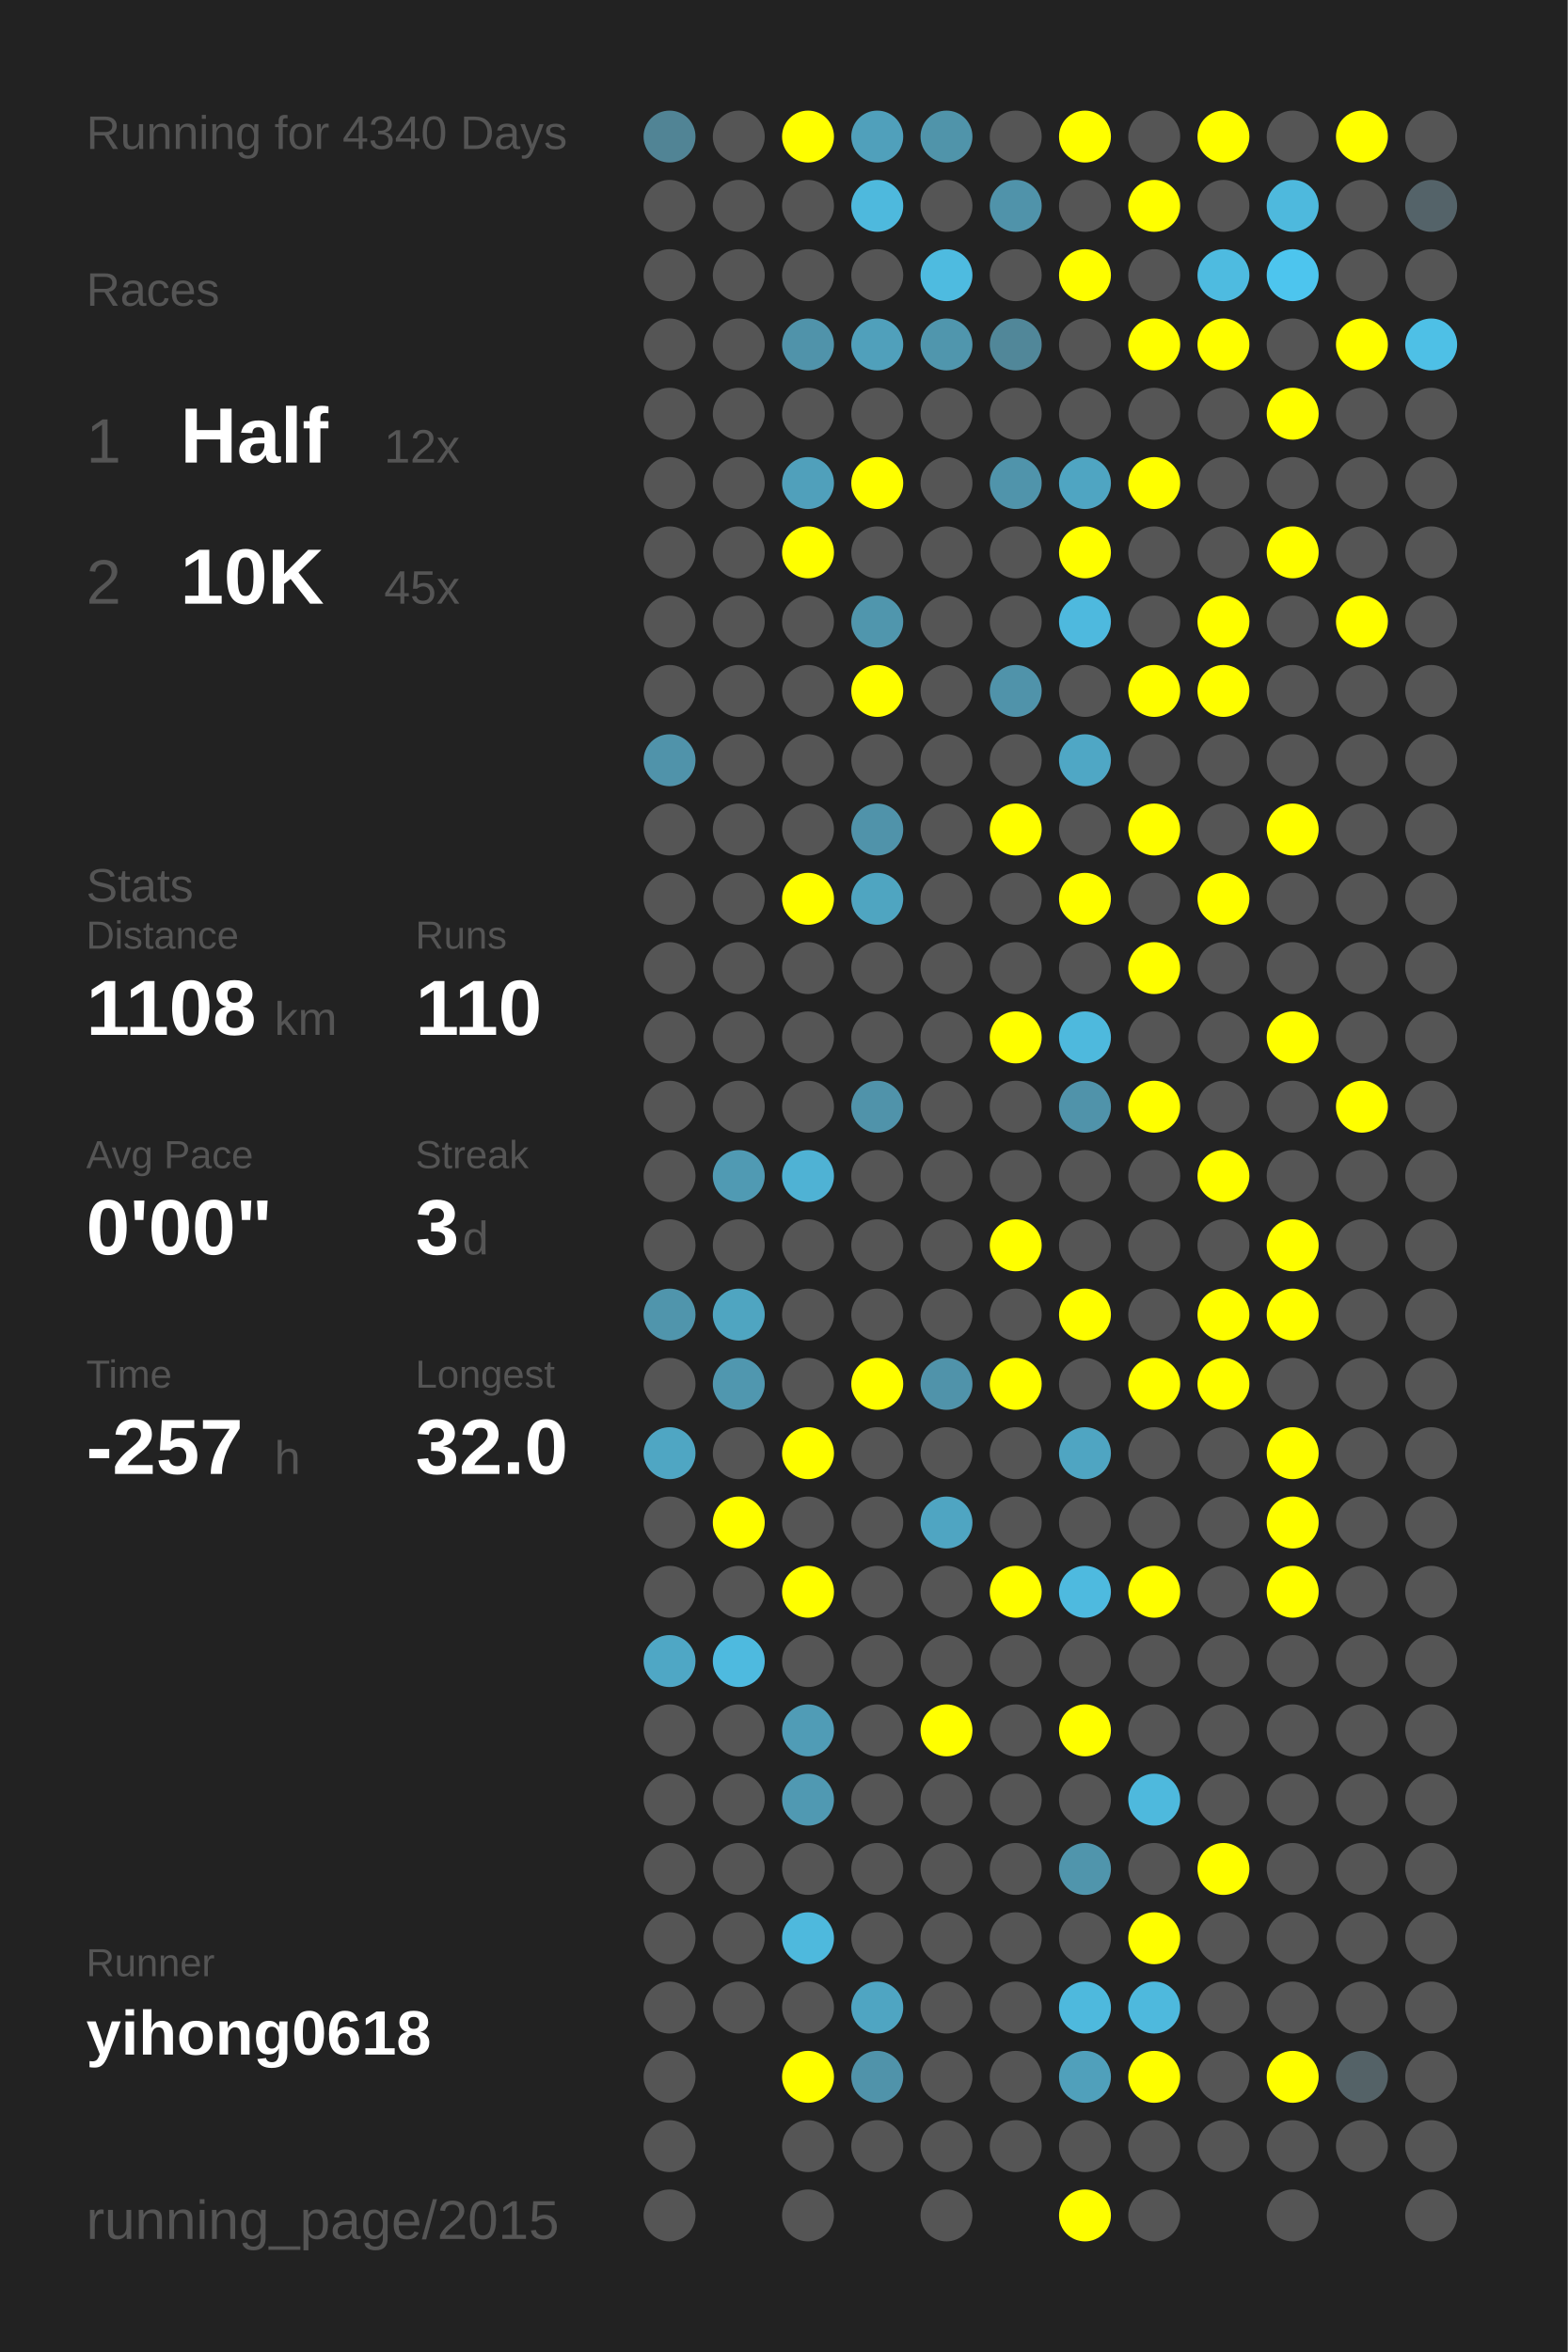
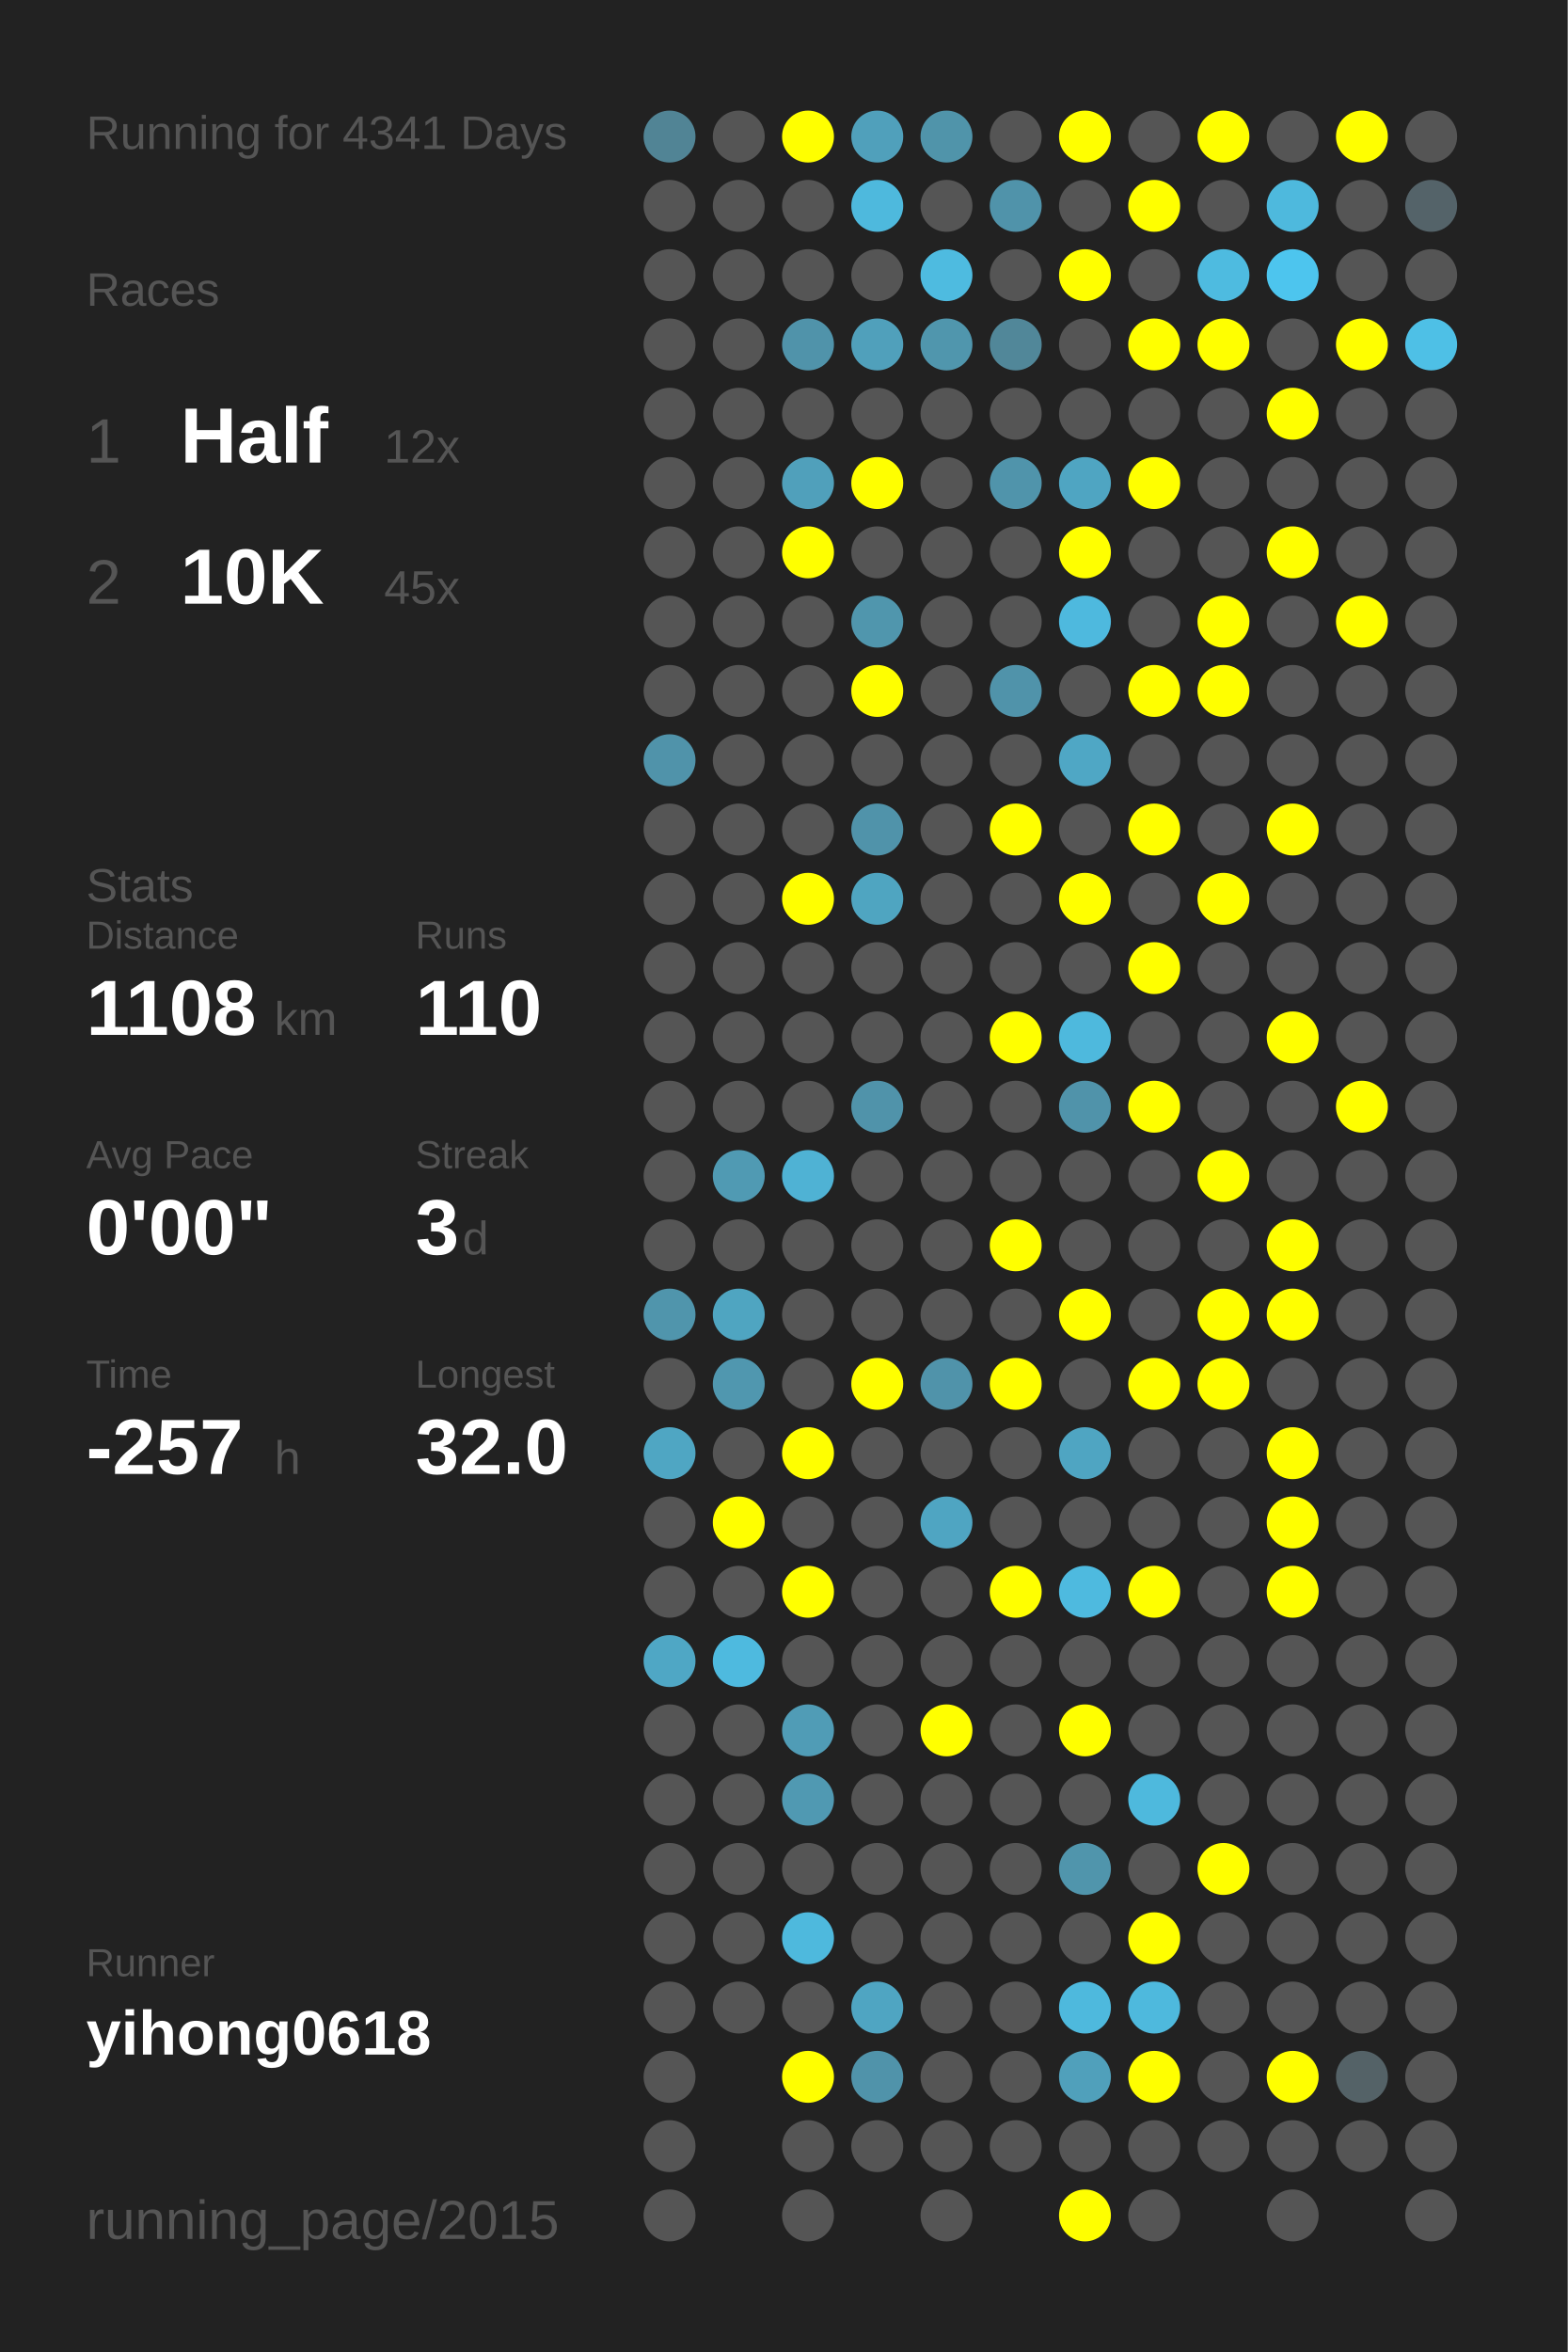
<svg xmlns="http://www.w3.org/2000/svg" baseProfile="full" height="300mm" version="1.1" viewBox="0,0,200,300" width="200mm">
  <defs />
  <rect fill="#222222" height="300" width="200" x="0" y="0" />
-   <text fill="#555555" style="font-size:6px; font-family:Arial;" x="11" y="19">Running for 4340 Days</text>
+   <text fill="#555555" style="font-size:6px; font-family:Arial;" x="11" y="19">Running for 4341 Days</text>
  <text fill="#555555" style="font-size:6px; font-family:Arial;" x="11" y="39">Races</text>
  <text fill="#555555" style="font-size:8px; font-family:Arial;" x="11" y="59">1</text>
  <text fill="#FFFFFF" style="font-size:10px; font-family:Arial; font-weight:bold;" x="23" y="59">Half</text>
  <text fill="#555555" style="font-size:6px; font-family:Arial;" x="49" y="59">12x</text>
  <text fill="#555555" style="font-size:8px; font-family:Arial;" x="11" y="77">2</text>
  <text fill="#FFFFFF" style="font-size:10px; font-family:Arial; font-weight:bold;" x="23" y="77">10K</text>
  <text fill="#555555" style="font-size:6px; font-family:Arial;" x="49" y="77">45x</text>
  <text fill="#555555" style="font-size:6px; font-family:Arial;" x="11" y="115">Stats</text>
  <text fill="#555555" style="font-size:5px; font-family:Arial;" x="11" y="121">Distance</text>
  <text fill="#FFFFFF" style="font-size:10px; font-family:Arial; font-weight:bold;" x="11" y="132">1108</text>
  <text fill="#555555" style="font-size:6px; font-family:Arial;" x="35" y="132">km</text>
  <text fill="#555555" style="font-size:5px; font-family:Arial;" x="53" y="121">Runs</text>
  <text fill="#FFFFFF" style="font-size:10px; font-family:Arial; font-weight:bold;" x="53" y="132">110</text>
  <text fill="#555555" style="font-size:5px; font-family:Arial;" x="11" y="149">Avg Pace</text>
  <text fill="#FFFFFF" style="font-size:10px; font-family:Arial; font-weight:bold;" x="11" y="160">0'00"</text>
  <text fill="#555555" style="font-size:5px; font-family:Arial;" x="53" y="149">Streak</text>
  <text fill="#FFFFFF" style="font-size:10px; font-family:Arial; font-weight:bold;" x="53" y="160">3</text>
  <text fill="#555555" style="font-size:6px; font-family:Arial;" x="59" y="160">d</text>
  <text fill="#555555" style="font-size:5px; font-family:Arial;" x="11" y="177">Time</text>
  <text fill="#FFFFFF" style="font-size:10px; font-family:Arial; font-weight:bold;" x="11" y="188">-257</text>
  <text fill="#555555" style="font-size:6px; font-family:Arial;" x="35" y="188">h</text>
  <text fill="#555555" style="font-size:5px; font-family:Arial;" x="53" y="177">Longest</text>
  <text fill="#FFFFFF" style="font-size:10px; font-family:Arial; font-weight:bold;" x="53" y="188">32.0</text>
  <text fill="#555555" style="font-size:5px; font-family:Arial;" x="11" y="252.065">Runner</text>
  <text fill="#FFFFFF" style="font-size:8px; font-family:Arial; font-weight:bold;" x="11" y="262.065">yihong0618</text>
  <text fill="#555555" style="font-size:7px; font-family:Arial;" x="11" y="285.581">running_page/2015</text>
  <circle cx="85.417" cy="17.419" fill="#518495" r="3.312" />
  <circle cx="85.417" cy="26.258" fill="#555555" r="3.312" />
  <circle cx="85.417" cy="35.097" fill="#555555" r="3.312" />
  <circle cx="85.417" cy="43.935" fill="#555555" r="3.312" />
  <circle cx="85.417" cy="52.774" fill="#555555" r="3.312" />
  <circle cx="85.417" cy="61.613" fill="#555555" r="3.312" />
  <circle cx="85.417" cy="70.452" fill="#555555" r="3.312" />
  <circle cx="85.417" cy="79.29" fill="#555555" r="3.312" />
  <circle cx="85.417" cy="88.129" fill="#555555" r="3.312" />
  <circle cx="85.417" cy="96.968" fill="#5093aa" r="3.312" />
  <circle cx="85.417" cy="105.806" fill="#555555" r="3.312" />
  <circle cx="85.417" cy="114.645" fill="#555555" r="3.312" />
  <circle cx="85.417" cy="123.484" fill="#555555" r="3.312" />
  <circle cx="85.417" cy="132.323" fill="#555555" r="3.312" />
  <circle cx="85.417" cy="141.161" fill="#555555" r="3.312" />
  <circle cx="85.417" cy="150" fill="#555555" r="3.312" />
  <circle cx="85.417" cy="158.839" fill="#555555" r="3.312" />
  <circle cx="85.417" cy="167.677" fill="#5095ac" r="3.312" />
  <circle cx="85.417" cy="176.516" fill="#555555" r="3.312" />
  <circle cx="85.417" cy="185.355" fill="#4fa6c3" r="3.312" />
  <circle cx="85.417" cy="194.194" fill="#555555" r="3.312" />
  <circle cx="85.417" cy="203.032" fill="#555555" r="3.312" />
  <circle cx="85.417" cy="211.871" fill="#4fa7c5" r="3.312" />
  <circle cx="85.417" cy="220.71" fill="#555555" r="3.312" />
  <circle cx="85.417" cy="229.548" fill="#555555" r="3.312" />
  <circle cx="85.417" cy="238.387" fill="#555555" r="3.312" />
  <circle cx="85.417" cy="247.226" fill="#555555" r="3.312" />
  <circle cx="85.417" cy="256.065" fill="#555555" r="3.312" />
  <circle cx="85.417" cy="264.903" fill="#555555" r="3.312" />
  <circle cx="85.417" cy="273.742" fill="#555555" r="3.312" />
  <circle cx="85.417" cy="282.581" fill="#555555" r="3.312" />
  <circle cx="94.25" cy="17.419" fill="#555555" r="3.312" />
  <circle cx="94.25" cy="26.258" fill="#555555" r="3.312" />
  <circle cx="94.25" cy="35.097" fill="#555555" r="3.312" />
  <circle cx="94.25" cy="43.935" fill="#555555" r="3.312" />
  <circle cx="94.25" cy="52.774" fill="#555555" r="3.312" />
  <circle cx="94.25" cy="61.613" fill="#555555" r="3.312" />
  <circle cx="94.25" cy="70.452" fill="#555555" r="3.312" />
  <circle cx="94.25" cy="79.29" fill="#555555" r="3.312" />
  <circle cx="94.25" cy="88.129" fill="#555555" r="3.312" />
  <circle cx="94.25" cy="96.968" fill="#555555" r="3.312" />
  <circle cx="94.25" cy="105.806" fill="#555555" r="3.312" />
  <circle cx="94.25" cy="114.645" fill="#555555" r="3.312" />
  <circle cx="94.25" cy="123.484" fill="#555555" r="3.312" />
  <circle cx="94.25" cy="132.323" fill="#555555" r="3.312" />
  <circle cx="94.25" cy="141.161" fill="#555555" r="3.312" />
  <circle cx="94.25" cy="150" fill="#509ab3" r="3.312" />
  <circle cx="94.25" cy="158.839" fill="#555555" r="3.312" />
  <circle cx="94.25" cy="167.677" fill="#4fa5c1" r="3.312" />
  <circle cx="94.25" cy="176.516" fill="#5097af" r="3.312" />
  <circle cx="94.25" cy="185.355" fill="#555555" r="3.312" />
  <circle cx="94.25" cy="194.194" fill="#FFFF00" r="3.312" />
  <circle cx="94.25" cy="203.032" fill="#555555" r="3.312" />
  <circle cx="94.25" cy="211.871" fill="#4ebadf" r="3.312" />
  <circle cx="94.25" cy="220.71" fill="#555555" r="3.312" />
  <circle cx="94.25" cy="229.548" fill="#555555" r="3.312" />
  <circle cx="94.25" cy="238.387" fill="#555555" r="3.312" />
  <circle cx="94.25" cy="247.226" fill="#555555" r="3.312" />
  <circle cx="94.25" cy="256.065" fill="#555555" r="3.312" />
  <circle cx="103.083" cy="17.419" fill="#FFFF00" r="3.312" />
  <circle cx="103.083" cy="26.258" fill="#555555" r="3.312" />
  <circle cx="103.083" cy="35.097" fill="#555555" r="3.312" />
  <circle cx="103.083" cy="43.935" fill="#5093aa" r="3.312" />
  <circle cx="103.083" cy="52.774" fill="#555555" r="3.312" />
  <circle cx="103.083" cy="61.613" fill="#50a0bb" r="3.312" />
  <circle cx="103.083" cy="70.452" fill="#FFFF00" r="3.312" />
  <circle cx="103.083" cy="79.29" fill="#555555" r="3.312" />
  <circle cx="103.083" cy="88.129" fill="#555555" r="3.312" />
  <circle cx="103.083" cy="96.968" fill="#555555" r="3.312" />
  <circle cx="103.083" cy="105.806" fill="#555555" r="3.312" />
  <circle cx="103.083" cy="114.645" fill="#FFFF00" r="3.312" />
  <circle cx="103.083" cy="123.484" fill="#555555" r="3.312" />
  <circle cx="103.083" cy="132.323" fill="#555555" r="3.312" />
  <circle cx="103.083" cy="141.161" fill="#555555" r="3.312" />
  <circle cx="103.083" cy="150" fill="#4fb2d4" r="3.312" />
  <circle cx="103.083" cy="158.839" fill="#555555" r="3.312" />
  <circle cx="103.083" cy="167.677" fill="#555555" r="3.312" />
  <circle cx="103.083" cy="176.516" fill="#555555" r="3.312" />
  <circle cx="103.083" cy="185.355" fill="#FFFF00" r="3.312" />
  <circle cx="103.083" cy="194.194" fill="#555555" r="3.312" />
  <circle cx="103.083" cy="203.032" fill="#FFFF00" r="3.312" />
  <circle cx="103.083" cy="211.871" fill="#555555" r="3.312" />
  <circle cx="103.083" cy="220.71" fill="#509cb6" r="3.312" />
  <circle cx="103.083" cy="229.548" fill="#5099b2" r="3.312" />
  <circle cx="103.083" cy="238.387" fill="#555555" r="3.312" />
  <circle cx="103.083" cy="247.226" fill="#4eb9dd" r="3.312" />
  <circle cx="103.083" cy="256.065" fill="#555555" r="3.312" />
  <circle cx="103.083" cy="264.903" fill="#FFFF00" r="3.312" />
  <circle cx="103.083" cy="273.742" fill="#555555" r="3.312" />
  <circle cx="103.083" cy="282.581" fill="#555555" r="3.312" />
  <circle cx="111.917" cy="17.419" fill="#50a0bb" r="3.312" />
  <circle cx="111.917" cy="26.258" fill="#4eb9dd" r="3.312" />
  <circle cx="111.917" cy="35.097" fill="#555555" r="3.312" />
  <circle cx="111.917" cy="43.935" fill="#50a0bb" r="3.312" />
  <circle cx="111.917" cy="52.774" fill="#555555" r="3.312" />
  <circle cx="111.917" cy="61.613" fill="#FFFF00" r="3.312" />
  <circle cx="111.917" cy="70.452" fill="#555555" r="3.312" />
  <circle cx="111.917" cy="79.29" fill="#5096ad" r="3.312" />
  <circle cx="111.917" cy="88.129" fill="#FFFF00" r="3.312" />
  <circle cx="111.917" cy="96.968" fill="#555555" r="3.312" />
  <circle cx="111.917" cy="105.806" fill="#5093aa" r="3.312" />
  <circle cx="111.917" cy="114.645" fill="#4fa5c1" r="3.312" />
  <circle cx="111.917" cy="123.484" fill="#555555" r="3.312" />
  <circle cx="111.917" cy="132.323" fill="#555555" r="3.312" />
  <circle cx="111.917" cy="141.161" fill="#5093aa" r="3.312" />
  <circle cx="111.917" cy="150" fill="#555555" r="3.312" />
  <circle cx="111.917" cy="158.839" fill="#555555" r="3.312" />
  <circle cx="111.917" cy="167.677" fill="#555555" r="3.312" />
  <circle cx="111.917" cy="176.516" fill="#FFFF00" r="3.312" />
  <circle cx="111.917" cy="185.355" fill="#555555" r="3.312" />
  <circle cx="111.917" cy="194.194" fill="#555555" r="3.312" />
  <circle cx="111.917" cy="203.032" fill="#555555" r="3.312" />
  <circle cx="111.917" cy="211.871" fill="#555555" r="3.312" />
  <circle cx="111.917" cy="220.71" fill="#555555" r="3.312" />
  <circle cx="111.917" cy="229.548" fill="#555555" r="3.312" />
  <circle cx="111.917" cy="238.387" fill="#555555" r="3.312" />
  <circle cx="111.917" cy="247.226" fill="#555555" r="3.312" />
  <circle cx="111.917" cy="256.065" fill="#4fa5c2" r="3.312" />
  <circle cx="111.917" cy="264.903" fill="#5093aa" r="3.312" />
  <circle cx="111.917" cy="273.742" fill="#555555" r="3.312" />
  <circle cx="120.75" cy="17.419" fill="#5094aa" r="3.312" />
  <circle cx="120.75" cy="26.258" fill="#555555" r="3.312" />
  <circle cx="120.75" cy="35.097" fill="#4ebbe0" r="3.312" />
  <circle cx="120.75" cy="43.935" fill="#5096ad" r="3.312" />
  <circle cx="120.75" cy="52.774" fill="#555555" r="3.312" />
  <circle cx="120.75" cy="61.613" fill="#555555" r="3.312" />
  <circle cx="120.75" cy="70.452" fill="#555555" r="3.312" />
  <circle cx="120.75" cy="79.29" fill="#555555" r="3.312" />
  <circle cx="120.75" cy="88.129" fill="#555555" r="3.312" />
  <circle cx="120.75" cy="96.968" fill="#555555" r="3.312" />
  <circle cx="120.75" cy="105.806" fill="#555555" r="3.312" />
  <circle cx="120.75" cy="114.645" fill="#555555" r="3.312" />
  <circle cx="120.75" cy="123.484" fill="#555555" r="3.312" />
  <circle cx="120.75" cy="132.323" fill="#555555" r="3.312" />
  <circle cx="120.75" cy="141.161" fill="#555555" r="3.312" />
  <circle cx="120.75" cy="150" fill="#555555" r="3.312" />
  <circle cx="120.75" cy="158.839" fill="#555555" r="3.312" />
  <circle cx="120.75" cy="167.677" fill="#555555" r="3.312" />
  <circle cx="120.75" cy="176.516" fill="#5093aa" r="3.312" />
  <circle cx="120.75" cy="185.355" fill="#555555" r="3.312" />
  <circle cx="120.75" cy="194.194" fill="#4fa5c2" r="3.312" />
  <circle cx="120.75" cy="203.032" fill="#555555" r="3.312" />
  <circle cx="120.75" cy="211.871" fill="#555555" r="3.312" />
  <circle cx="120.75" cy="220.71" fill="#FFFF00" r="3.312" />
  <circle cx="120.75" cy="229.548" fill="#555555" r="3.312" />
  <circle cx="120.75" cy="238.387" fill="#555555" r="3.312" />
  <circle cx="120.75" cy="247.226" fill="#555555" r="3.312" />
  <circle cx="120.75" cy="256.065" fill="#555555" r="3.312" />
  <circle cx="120.75" cy="264.903" fill="#555555" r="3.312" />
  <circle cx="120.75" cy="273.742" fill="#555555" r="3.312" />
  <circle cx="120.75" cy="282.581" fill="#555555" r="3.312" />
  <circle cx="129.583" cy="17.419" fill="#555555" r="3.312" />
  <circle cx="129.583" cy="26.258" fill="#5093aa" r="3.312" />
  <circle cx="129.583" cy="35.097" fill="#555555" r="3.312" />
  <circle cx="129.583" cy="43.935" fill="#518799" r="3.312" />
  <circle cx="129.583" cy="52.774" fill="#555555" r="3.312" />
  <circle cx="129.583" cy="61.613" fill="#5094ab" r="3.312" />
  <circle cx="129.583" cy="70.452" fill="#555555" r="3.312" />
  <circle cx="129.583" cy="79.29" fill="#555555" r="3.312" />
  <circle cx="129.583" cy="88.129" fill="#5093aa" r="3.312" />
  <circle cx="129.583" cy="96.968" fill="#555555" r="3.312" />
  <circle cx="129.583" cy="105.806" fill="#FFFF00" r="3.312" />
  <circle cx="129.583" cy="114.645" fill="#555555" r="3.312" />
  <circle cx="129.583" cy="123.484" fill="#555555" r="3.312" />
  <circle cx="129.583" cy="132.323" fill="#FFFF00" r="3.312" />
  <circle cx="129.583" cy="141.161" fill="#555555" r="3.312" />
  <circle cx="129.583" cy="150" fill="#555555" r="3.312" />
  <circle cx="129.583" cy="158.839" fill="#FFFF00" r="3.312" />
  <circle cx="129.583" cy="167.677" fill="#555555" r="3.312" />
  <circle cx="129.583" cy="176.516" fill="#FFFF00" r="3.312" />
  <circle cx="129.583" cy="185.355" fill="#555555" r="3.312" />
  <circle cx="129.583" cy="194.194" fill="#555555" r="3.312" />
  <circle cx="129.583" cy="203.032" fill="#FFFF00" r="3.312" />
  <circle cx="129.583" cy="211.871" fill="#555555" r="3.312" />
  <circle cx="129.583" cy="220.71" fill="#555555" r="3.312" />
  <circle cx="129.583" cy="229.548" fill="#555555" r="3.312" />
  <circle cx="129.583" cy="238.387" fill="#555555" r="3.312" />
  <circle cx="129.583" cy="247.226" fill="#555555" r="3.312" />
  <circle cx="129.583" cy="256.065" fill="#555555" r="3.312" />
  <circle cx="129.583" cy="264.903" fill="#555555" r="3.312" />
  <circle cx="129.583" cy="273.742" fill="#555555" r="3.312" />
  <circle cx="138.417" cy="17.419" fill="#FFFF00" r="3.312" />
  <circle cx="138.417" cy="26.258" fill="#555555" r="3.312" />
  <circle cx="138.417" cy="35.097" fill="#FFFF00" r="3.312" />
  <circle cx="138.417" cy="43.935" fill="#555555" r="3.312" />
  <circle cx="138.417" cy="52.774" fill="#555555" r="3.312" />
  <circle cx="138.417" cy="61.613" fill="#4fa5c2" r="3.312" />
  <circle cx="138.417" cy="70.452" fill="#FFFF00" r="3.312" />
  <circle cx="138.417" cy="79.29" fill="#4eb9de" r="3.312" />
  <circle cx="138.417" cy="88.129" fill="#555555" r="3.312" />
  <circle cx="138.417" cy="96.968" fill="#4fa7c5" r="3.312" />
  <circle cx="138.417" cy="105.806" fill="#555555" r="3.312" />
  <circle cx="138.417" cy="114.645" fill="#FFFF00" r="3.312" />
  <circle cx="138.417" cy="123.484" fill="#555555" r="3.312" />
  <circle cx="138.417" cy="132.323" fill="#4eb9dd" r="3.312" />
  <circle cx="138.417" cy="141.161" fill="#5093aa" r="3.312" />
  <circle cx="138.417" cy="150" fill="#555555" r="3.312" />
  <circle cx="138.417" cy="158.839" fill="#555555" r="3.312" />
  <circle cx="138.417" cy="167.677" fill="#FFFF00" r="3.312" />
  <circle cx="138.417" cy="176.516" fill="#555555" r="3.312" />
  <circle cx="138.417" cy="185.355" fill="#4fa5c2" r="3.312" />
  <circle cx="138.417" cy="194.194" fill="#555555" r="3.312" />
  <circle cx="138.417" cy="203.032" fill="#4ebadf" r="3.312" />
  <circle cx="138.417" cy="211.871" fill="#555555" r="3.312" />
  <circle cx="138.417" cy="220.71" fill="#FFFF00" r="3.312" />
  <circle cx="138.417" cy="229.548" fill="#555555" r="3.312" />
  <circle cx="138.417" cy="238.387" fill="#5095ac" r="3.312" />
  <circle cx="138.417" cy="247.226" fill="#555555" r="3.312" />
  <circle cx="138.417" cy="256.065" fill="#4eb9dd" r="3.312" />
  <circle cx="138.417" cy="264.903" fill="#50a0bb" r="3.312" />
  <circle cx="138.417" cy="273.742" fill="#555555" r="3.312" />
  <circle cx="138.417" cy="282.581" fill="#FFFF00" r="3.312" />
  <circle cx="147.25" cy="17.419" fill="#555555" r="3.312" />
  <circle cx="147.25" cy="26.258" fill="#FFFF00" r="3.312" />
  <circle cx="147.25" cy="35.097" fill="#555555" r="3.312" />
  <circle cx="147.25" cy="43.935" fill="#FFFF00" r="3.312" />
  <circle cx="147.25" cy="52.774" fill="#555555" r="3.312" />
  <circle cx="147.25" cy="61.613" fill="#FFFF00" r="3.312" />
  <circle cx="147.25" cy="70.452" fill="#555555" r="3.312" />
  <circle cx="147.25" cy="79.29" fill="#555555" r="3.312" />
  <circle cx="147.25" cy="88.129" fill="#FFFF00" r="3.312" />
  <circle cx="147.25" cy="96.968" fill="#555555" r="3.312" />
  <circle cx="147.25" cy="105.806" fill="#FFFF00" r="3.312" />
  <circle cx="147.25" cy="114.645" fill="#555555" r="3.312" />
  <circle cx="147.25" cy="123.484" fill="#FFFF00" r="3.312" />
  <circle cx="147.25" cy="132.323" fill="#555555" r="3.312" />
  <circle cx="147.25" cy="141.161" fill="#FFFF00" r="3.312" />
  <circle cx="147.25" cy="150" fill="#555555" r="3.312" />
  <circle cx="147.25" cy="158.839" fill="#555555" r="3.312" />
  <circle cx="147.25" cy="167.677" fill="#555555" r="3.312" />
  <circle cx="147.25" cy="176.516" fill="#FFFF00" r="3.312" />
  <circle cx="147.25" cy="185.355" fill="#555555" r="3.312" />
  <circle cx="147.25" cy="194.194" fill="#555555" r="3.312" />
  <circle cx="147.25" cy="203.032" fill="#FFFF00" r="3.312" />
  <circle cx="147.25" cy="211.871" fill="#555555" r="3.312" />
  <circle cx="147.25" cy="220.71" fill="#555555" r="3.312" />
  <circle cx="147.25" cy="229.548" fill="#4eb9dd" r="3.312" />
  <circle cx="147.25" cy="238.387" fill="#555555" r="3.312" />
  <circle cx="147.25" cy="247.226" fill="#FFFF00" r="3.312" />
  <circle cx="147.25" cy="256.065" fill="#4eb9dd" r="3.312" />
  <circle cx="147.25" cy="264.903" fill="#FFFF00" r="3.312" />
  <circle cx="147.25" cy="273.742" fill="#555555" r="3.312" />
  <circle cx="147.25" cy="282.581" fill="#555555" r="3.312" />
  <circle cx="156.083" cy="17.419" fill="#FFFF00" r="3.312" />
  <circle cx="156.083" cy="26.258" fill="#555555" r="3.312" />
  <circle cx="156.083" cy="35.097" fill="#4ebbe0" r="3.312" />
  <circle cx="156.083" cy="43.935" fill="#FFFF00" r="3.312" />
  <circle cx="156.083" cy="52.774" fill="#555555" r="3.312" />
  <circle cx="156.083" cy="61.613" fill="#555555" r="3.312" />
  <circle cx="156.083" cy="70.452" fill="#555555" r="3.312" />
  <circle cx="156.083" cy="79.29" fill="#FFFF00" r="3.312" />
  <circle cx="156.083" cy="88.129" fill="#FFFF00" r="3.312" />
  <circle cx="156.083" cy="96.968" fill="#555555" r="3.312" />
  <circle cx="156.083" cy="105.806" fill="#555555" r="3.312" />
  <circle cx="156.083" cy="114.645" fill="#FFFF00" r="3.312" />
  <circle cx="156.083" cy="123.484" fill="#555555" r="3.312" />
  <circle cx="156.083" cy="132.323" fill="#555555" r="3.312" />
  <circle cx="156.083" cy="141.161" fill="#555555" r="3.312" />
  <circle cx="156.083" cy="150" fill="#FFFF00" r="3.312" />
  <circle cx="156.083" cy="158.839" fill="#555555" r="3.312" />
  <circle cx="156.083" cy="167.677" fill="#FFFF00" r="3.312" />
  <circle cx="156.083" cy="176.516" fill="#FFFF00" r="3.312" />
  <circle cx="156.083" cy="185.355" fill="#555555" r="3.312" />
  <circle cx="156.083" cy="194.194" fill="#555555" r="3.312" />
  <circle cx="156.083" cy="203.032" fill="#555555" r="3.312" />
  <circle cx="156.083" cy="211.871" fill="#555555" r="3.312" />
  <circle cx="156.083" cy="220.71" fill="#555555" r="3.312" />
  <circle cx="156.083" cy="229.548" fill="#555555" r="3.312" />
  <circle cx="156.083" cy="238.387" fill="#FFFF00" r="3.312" />
  <circle cx="156.083" cy="247.226" fill="#555555" r="3.312" />
  <circle cx="156.083" cy="256.065" fill="#555555" r="3.312" />
  <circle cx="156.083" cy="264.903" fill="#555555" r="3.312" />
  <circle cx="156.083" cy="273.742" fill="#555555" r="3.312" />
  <circle cx="164.917" cy="17.419" fill="#555555" r="3.312" />
  <circle cx="164.917" cy="26.258" fill="#4eb9dd" r="3.312" />
  <circle cx="164.917" cy="35.097" fill="#4dc5ee" r="3.312" />
  <circle cx="164.917" cy="43.935" fill="#555555" r="3.312" />
  <circle cx="164.917" cy="52.774" fill="#FFFF00" r="3.312" />
  <circle cx="164.917" cy="61.613" fill="#555555" r="3.312" />
  <circle cx="164.917" cy="70.452" fill="#FFFF00" r="3.312" />
  <circle cx="164.917" cy="79.29" fill="#555555" r="3.312" />
  <circle cx="164.917" cy="88.129" fill="#555555" r="3.312" />
  <circle cx="164.917" cy="96.968" fill="#555555" r="3.312" />
  <circle cx="164.917" cy="105.806" fill="#FFFF00" r="3.312" />
  <circle cx="164.917" cy="114.645" fill="#555555" r="3.312" />
  <circle cx="164.917" cy="123.484" fill="#555555" r="3.312" />
  <circle cx="164.917" cy="132.323" fill="#FFFF00" r="3.312" />
  <circle cx="164.917" cy="141.161" fill="#555555" r="3.312" />
  <circle cx="164.917" cy="150" fill="#555555" r="3.312" />
  <circle cx="164.917" cy="158.839" fill="#FFFF00" r="3.312" />
  <circle cx="164.917" cy="167.677" fill="#FFFF00" r="3.312" />
  <circle cx="164.917" cy="176.516" fill="#555555" r="3.312" />
  <circle cx="164.917" cy="185.355" fill="#FFFF00" r="3.312" />
  <circle cx="164.917" cy="194.194" fill="#FFFF00" r="3.312" />
  <circle cx="164.917" cy="203.032" fill="#FFFF00" r="3.312" />
  <circle cx="164.917" cy="211.871" fill="#555555" r="3.312" />
  <circle cx="164.917" cy="220.71" fill="#555555" r="3.312" />
  <circle cx="164.917" cy="229.548" fill="#555555" r="3.312" />
  <circle cx="164.917" cy="238.387" fill="#555555" r="3.312" />
  <circle cx="164.917" cy="247.226" fill="#555555" r="3.312" />
  <circle cx="164.917" cy="256.065" fill="#555555" r="3.312" />
  <circle cx="164.917" cy="264.903" fill="#FFFF00" r="3.312" />
  <circle cx="164.917" cy="273.742" fill="#555555" r="3.312" />
  <circle cx="164.917" cy="282.581" fill="#555555" r="3.312" />
  <circle cx="173.75" cy="17.419" fill="#FFFF00" r="3.312" />
  <circle cx="173.75" cy="26.258" fill="#555555" r="3.312" />
  <circle cx="173.75" cy="35.097" fill="#555555" r="3.312" />
  <circle cx="173.75" cy="43.935" fill="#FFFF00" r="3.312" />
  <circle cx="173.75" cy="52.774" fill="#555555" r="3.312" />
  <circle cx="173.75" cy="61.613" fill="#555555" r="3.312" />
  <circle cx="173.75" cy="70.452" fill="#555555" r="3.312" />
  <circle cx="173.75" cy="79.29" fill="#FFFF00" r="3.312" />
  <circle cx="173.75" cy="88.129" fill="#555555" r="3.312" />
  <circle cx="173.75" cy="96.968" fill="#555555" r="3.312" />
  <circle cx="173.75" cy="105.806" fill="#555555" r="3.312" />
  <circle cx="173.75" cy="114.645" fill="#555555" r="3.312" />
  <circle cx="173.75" cy="123.484" fill="#555555" r="3.312" />
  <circle cx="173.75" cy="132.323" fill="#555555" r="3.312" />
  <circle cx="173.75" cy="141.161" fill="#FFFF00" r="3.312" />
  <circle cx="173.75" cy="150" fill="#555555" r="3.312" />
  <circle cx="173.75" cy="158.839" fill="#555555" r="3.312" />
  <circle cx="173.75" cy="167.677" fill="#555555" r="3.312" />
  <circle cx="173.75" cy="176.516" fill="#555555" r="3.312" />
  <circle cx="173.75" cy="185.355" fill="#555555" r="3.312" />
  <circle cx="173.75" cy="194.194" fill="#555555" r="3.312" />
  <circle cx="173.75" cy="203.032" fill="#555555" r="3.312" />
  <circle cx="173.75" cy="211.871" fill="#555555" r="3.312" />
  <circle cx="173.75" cy="220.71" fill="#555555" r="3.312" />
  <circle cx="173.75" cy="229.548" fill="#555555" r="3.312" />
  <circle cx="173.75" cy="238.387" fill="#555555" r="3.312" />
  <circle cx="173.75" cy="247.226" fill="#555555" r="3.312" />
  <circle cx="173.75" cy="256.065" fill="#555555" r="3.312" />
  <circle cx="173.75" cy="264.903" fill="#546267" r="3.312" />
  <circle cx="173.75" cy="273.742" fill="#555555" r="3.312" />
  <circle cx="182.583" cy="17.419" fill="#555555" r="3.312" />
  <circle cx="182.583" cy="26.258" fill="#546369" r="3.312" />
  <circle cx="182.583" cy="35.097" fill="#555555" r="3.312" />
  <circle cx="182.583" cy="43.935" fill="#4ec0e6" r="3.312" />
  <circle cx="182.583" cy="52.774" fill="#555555" r="3.312" />
  <circle cx="182.583" cy="61.613" fill="#555555" r="3.312" />
  <circle cx="182.583" cy="70.452" fill="#555555" r="3.312" />
  <circle cx="182.583" cy="79.29" fill="#555555" r="3.312" />
  <circle cx="182.583" cy="88.129" fill="#555555" r="3.312" />
  <circle cx="182.583" cy="96.968" fill="#555555" r="3.312" />
  <circle cx="182.583" cy="105.806" fill="#555555" r="3.312" />
  <circle cx="182.583" cy="114.645" fill="#555555" r="3.312" />
  <circle cx="182.583" cy="123.484" fill="#555555" r="3.312" />
  <circle cx="182.583" cy="132.323" fill="#555555" r="3.312" />
  <circle cx="182.583" cy="141.161" fill="#555555" r="3.312" />
  <circle cx="182.583" cy="150" fill="#555555" r="3.312" />
  <circle cx="182.583" cy="158.839" fill="#555555" r="3.312" />
  <circle cx="182.583" cy="167.677" fill="#555555" r="3.312" />
  <circle cx="182.583" cy="176.516" fill="#555555" r="3.312" />
  <circle cx="182.583" cy="185.355" fill="#555555" r="3.312" />
  <circle cx="182.583" cy="194.194" fill="#555555" r="3.312" />
  <circle cx="182.583" cy="203.032" fill="#555555" r="3.312" />
  <circle cx="182.583" cy="211.871" fill="#555555" r="3.312" />
  <circle cx="182.583" cy="220.71" fill="#555555" r="3.312" />
  <circle cx="182.583" cy="229.548" fill="#555555" r="3.312" />
  <circle cx="182.583" cy="238.387" fill="#555555" r="3.312" />
  <circle cx="182.583" cy="247.226" fill="#555555" r="3.312" />
  <circle cx="182.583" cy="256.065" fill="#555555" r="3.312" />
  <circle cx="182.583" cy="264.903" fill="#555555" r="3.312" />
  <circle cx="182.583" cy="273.742" fill="#555555" r="3.312" />
  <circle cx="182.583" cy="282.581" fill="#555555" r="3.312" />
</svg>
